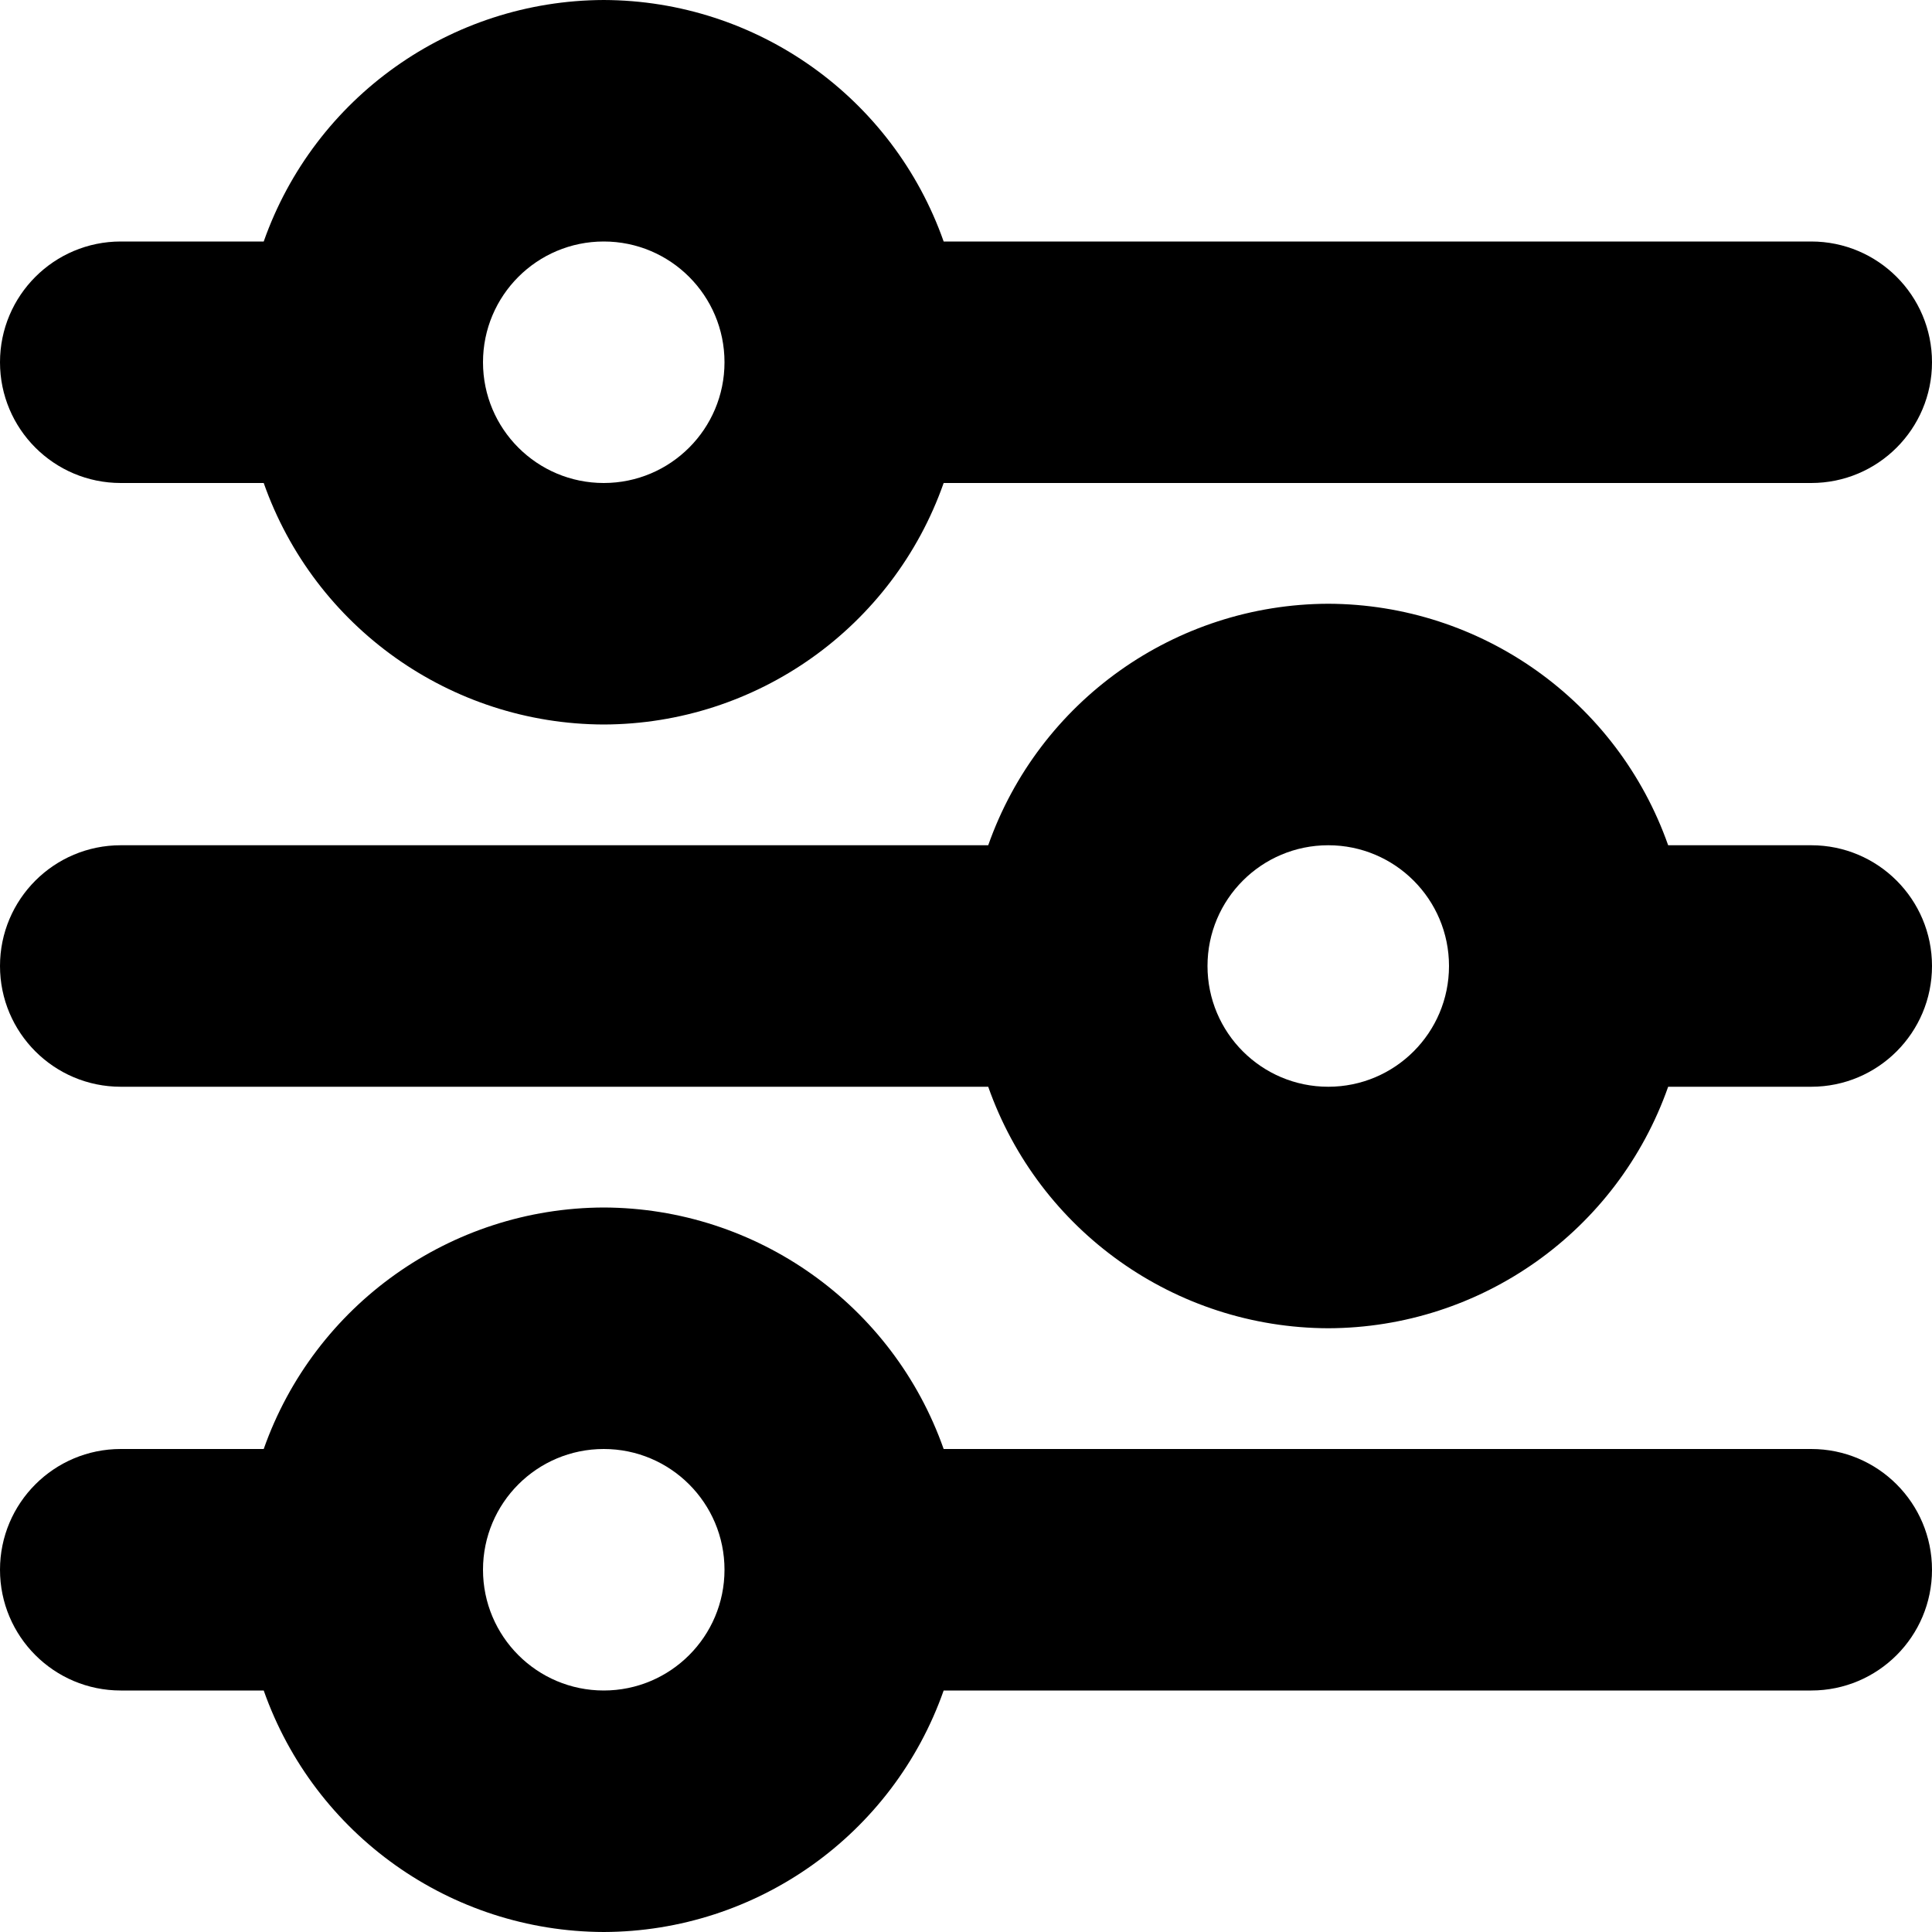
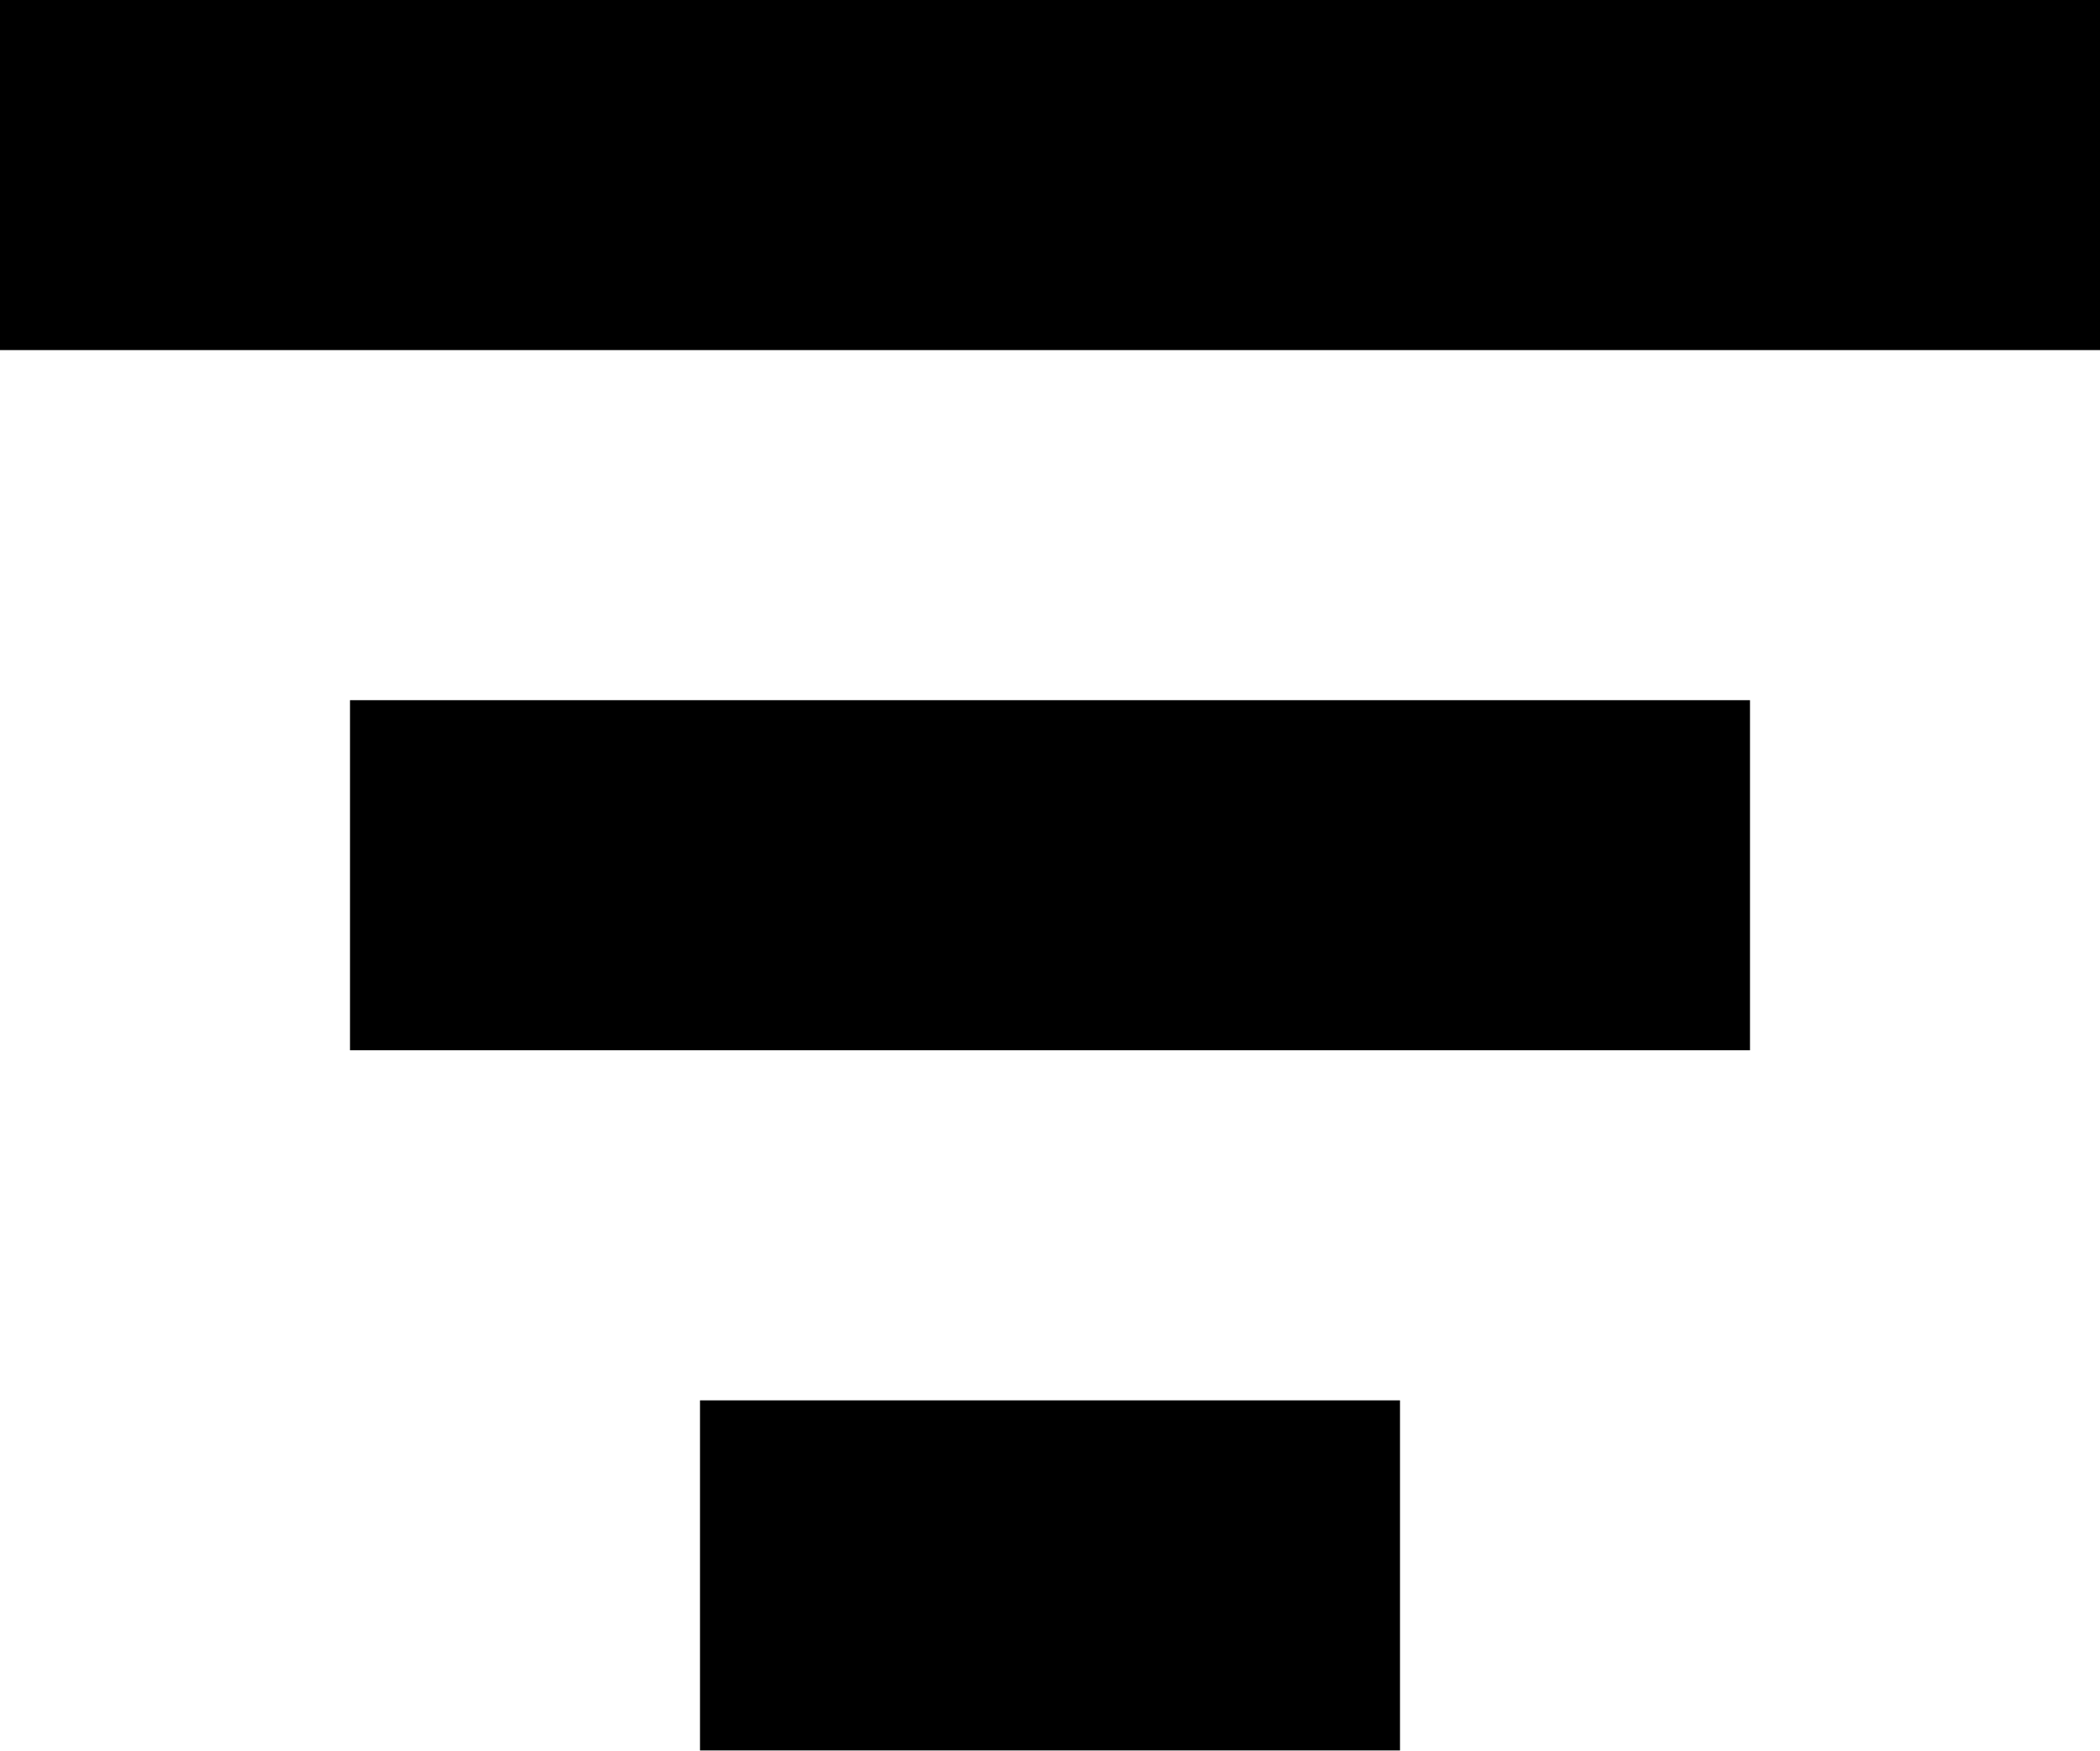
- <svg xmlns="http://www.w3.org/2000/svg" width="16" height="16" viewBox="0 0 16 16">
-   <path fill-rule="evenodd" d="M5 14a1 1 0 1 1 0-2 1 1 0 0 1 0 2m10-2H7.815A2.995 2.995 0 0 0 5 10a2.996 2.996 0 0 0-2.816 2H1a1 1 0 0 0 0 2h1.184A2.995 2.995 0 0 0 5 16a2.993 2.993 0 0 0 2.815-2H15a1 1 0 0 0 0-2m-4-3a1 1 0 1 1 0-2 1 1 0 0 1 0 2m4-2h-1.185A2.995 2.995 0 0 0 11 5a2.996 2.996 0 0 0-2.816 2H1a1 1 0 0 0 0 2h7.184A2.995 2.995 0 0 0 11 11a2.993 2.993 0 0 0 2.815-2H15a1 1 0 0 0 0-2M5 4a1 1 0 1 1 0-2 1 1 0 0 1 0 2m10-2H7.815A2.995 2.995 0 0 0 5 0a2.996 2.996 0 0 0-2.816 2H1a1 1 0 0 0 0 2h1.184A2.995 2.995 0 0 0 5 6a2.993 2.993 0 0 0 2.815-2H15a1 1 0 0 0 0-2" />
+ <svg xmlns="http://www.w3.org/2000/svg" width="12" height="10" viewBox="0 0 12 10">
+   <path fill-rule="evenodd" d="M0 0h12v2H0V0zm2 4h8v2H2V4zm2 4h4v2H4V8z" />
</svg>
